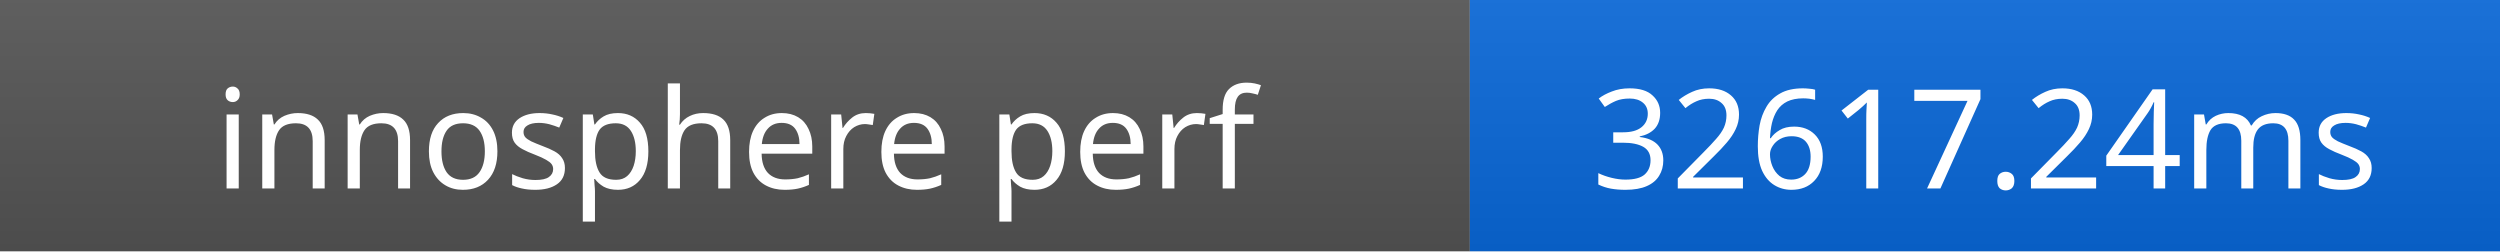
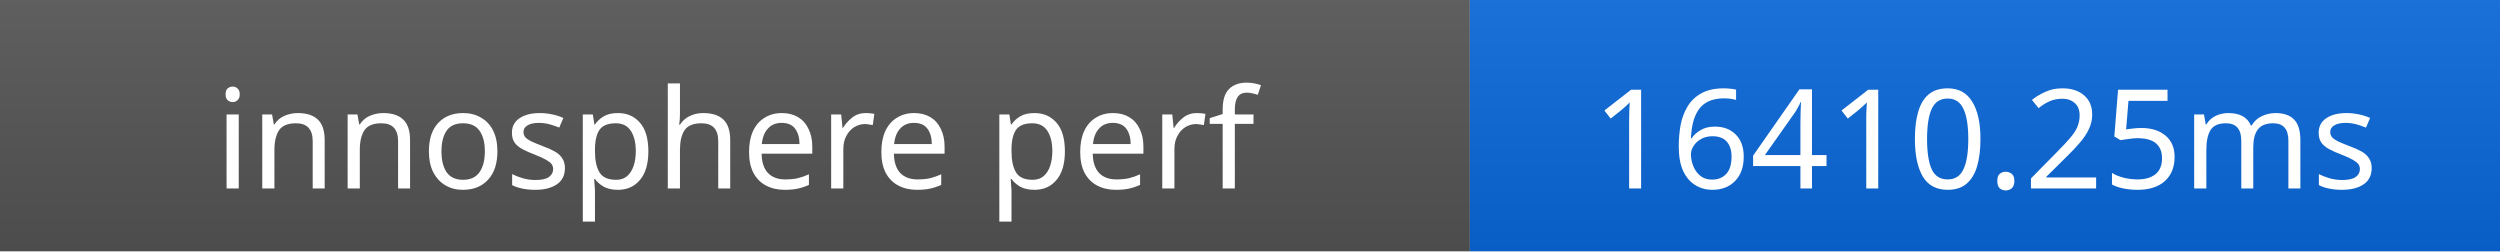
- <svg xmlns="http://www.w3.org/2000/svg" width="199" height="20" role="img" aria-label="innosphere perf: 32617.24ms">
+ <svg xmlns="http://www.w3.org/2000/svg" width="199" height="20" role="img" aria-label="innosphere perf: 16410.25ms">
  <linearGradient id="s" x2="0" y2="100%">
    <stop offset="0" stop-color="#bbb" stop-opacity=".1" />
    <stop offset="1" stop-opacity=".1" />
  </linearGradient>
  <rect width="117" height="20" fill="#555" />
  <rect x="117" width="82" height="20" fill="#0969da" />
  <rect width="199" height="20" fill="url(#s)" />
  <g fill="#fff" text-anchor="middle" font-family="Verdana,Geneva,sans-serif" font-size="11">
    <text x="58.5" y="15">innosphere perf</text>
-     <text x="158" y="15">32617.24ms</text>
+     <text x="158" y="15">16410.25ms</text>
  </g>
</svg>
